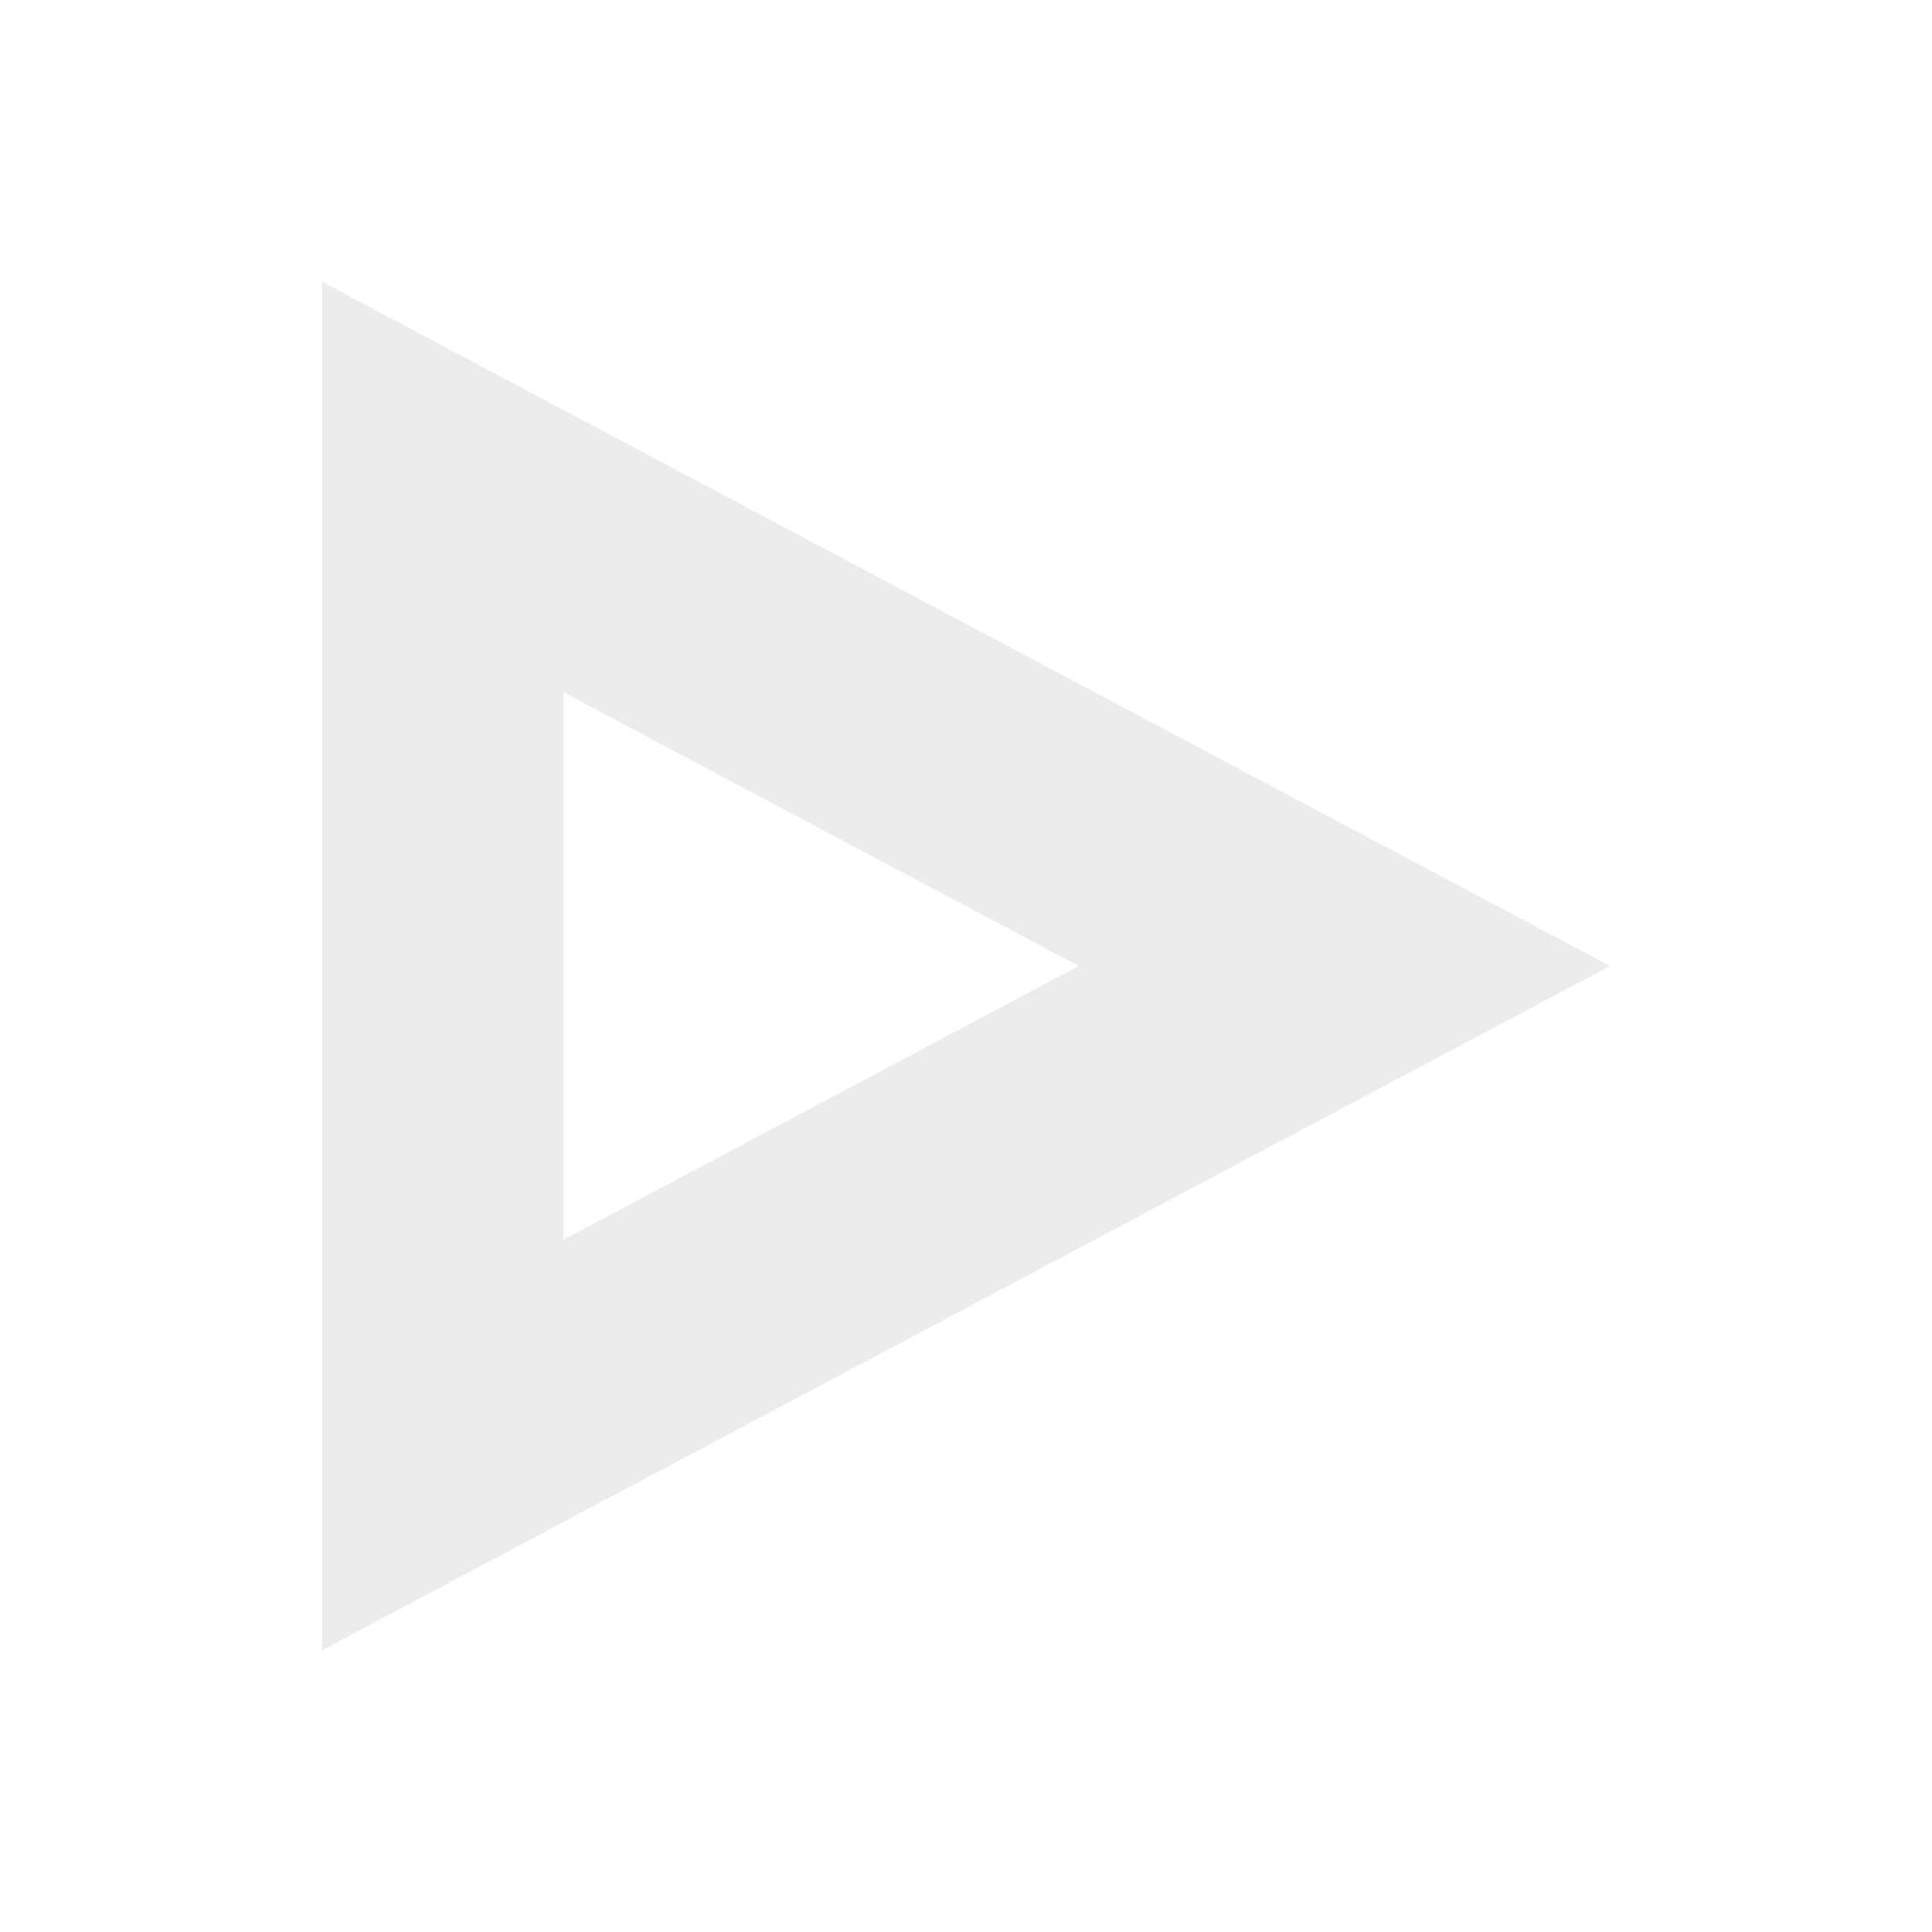
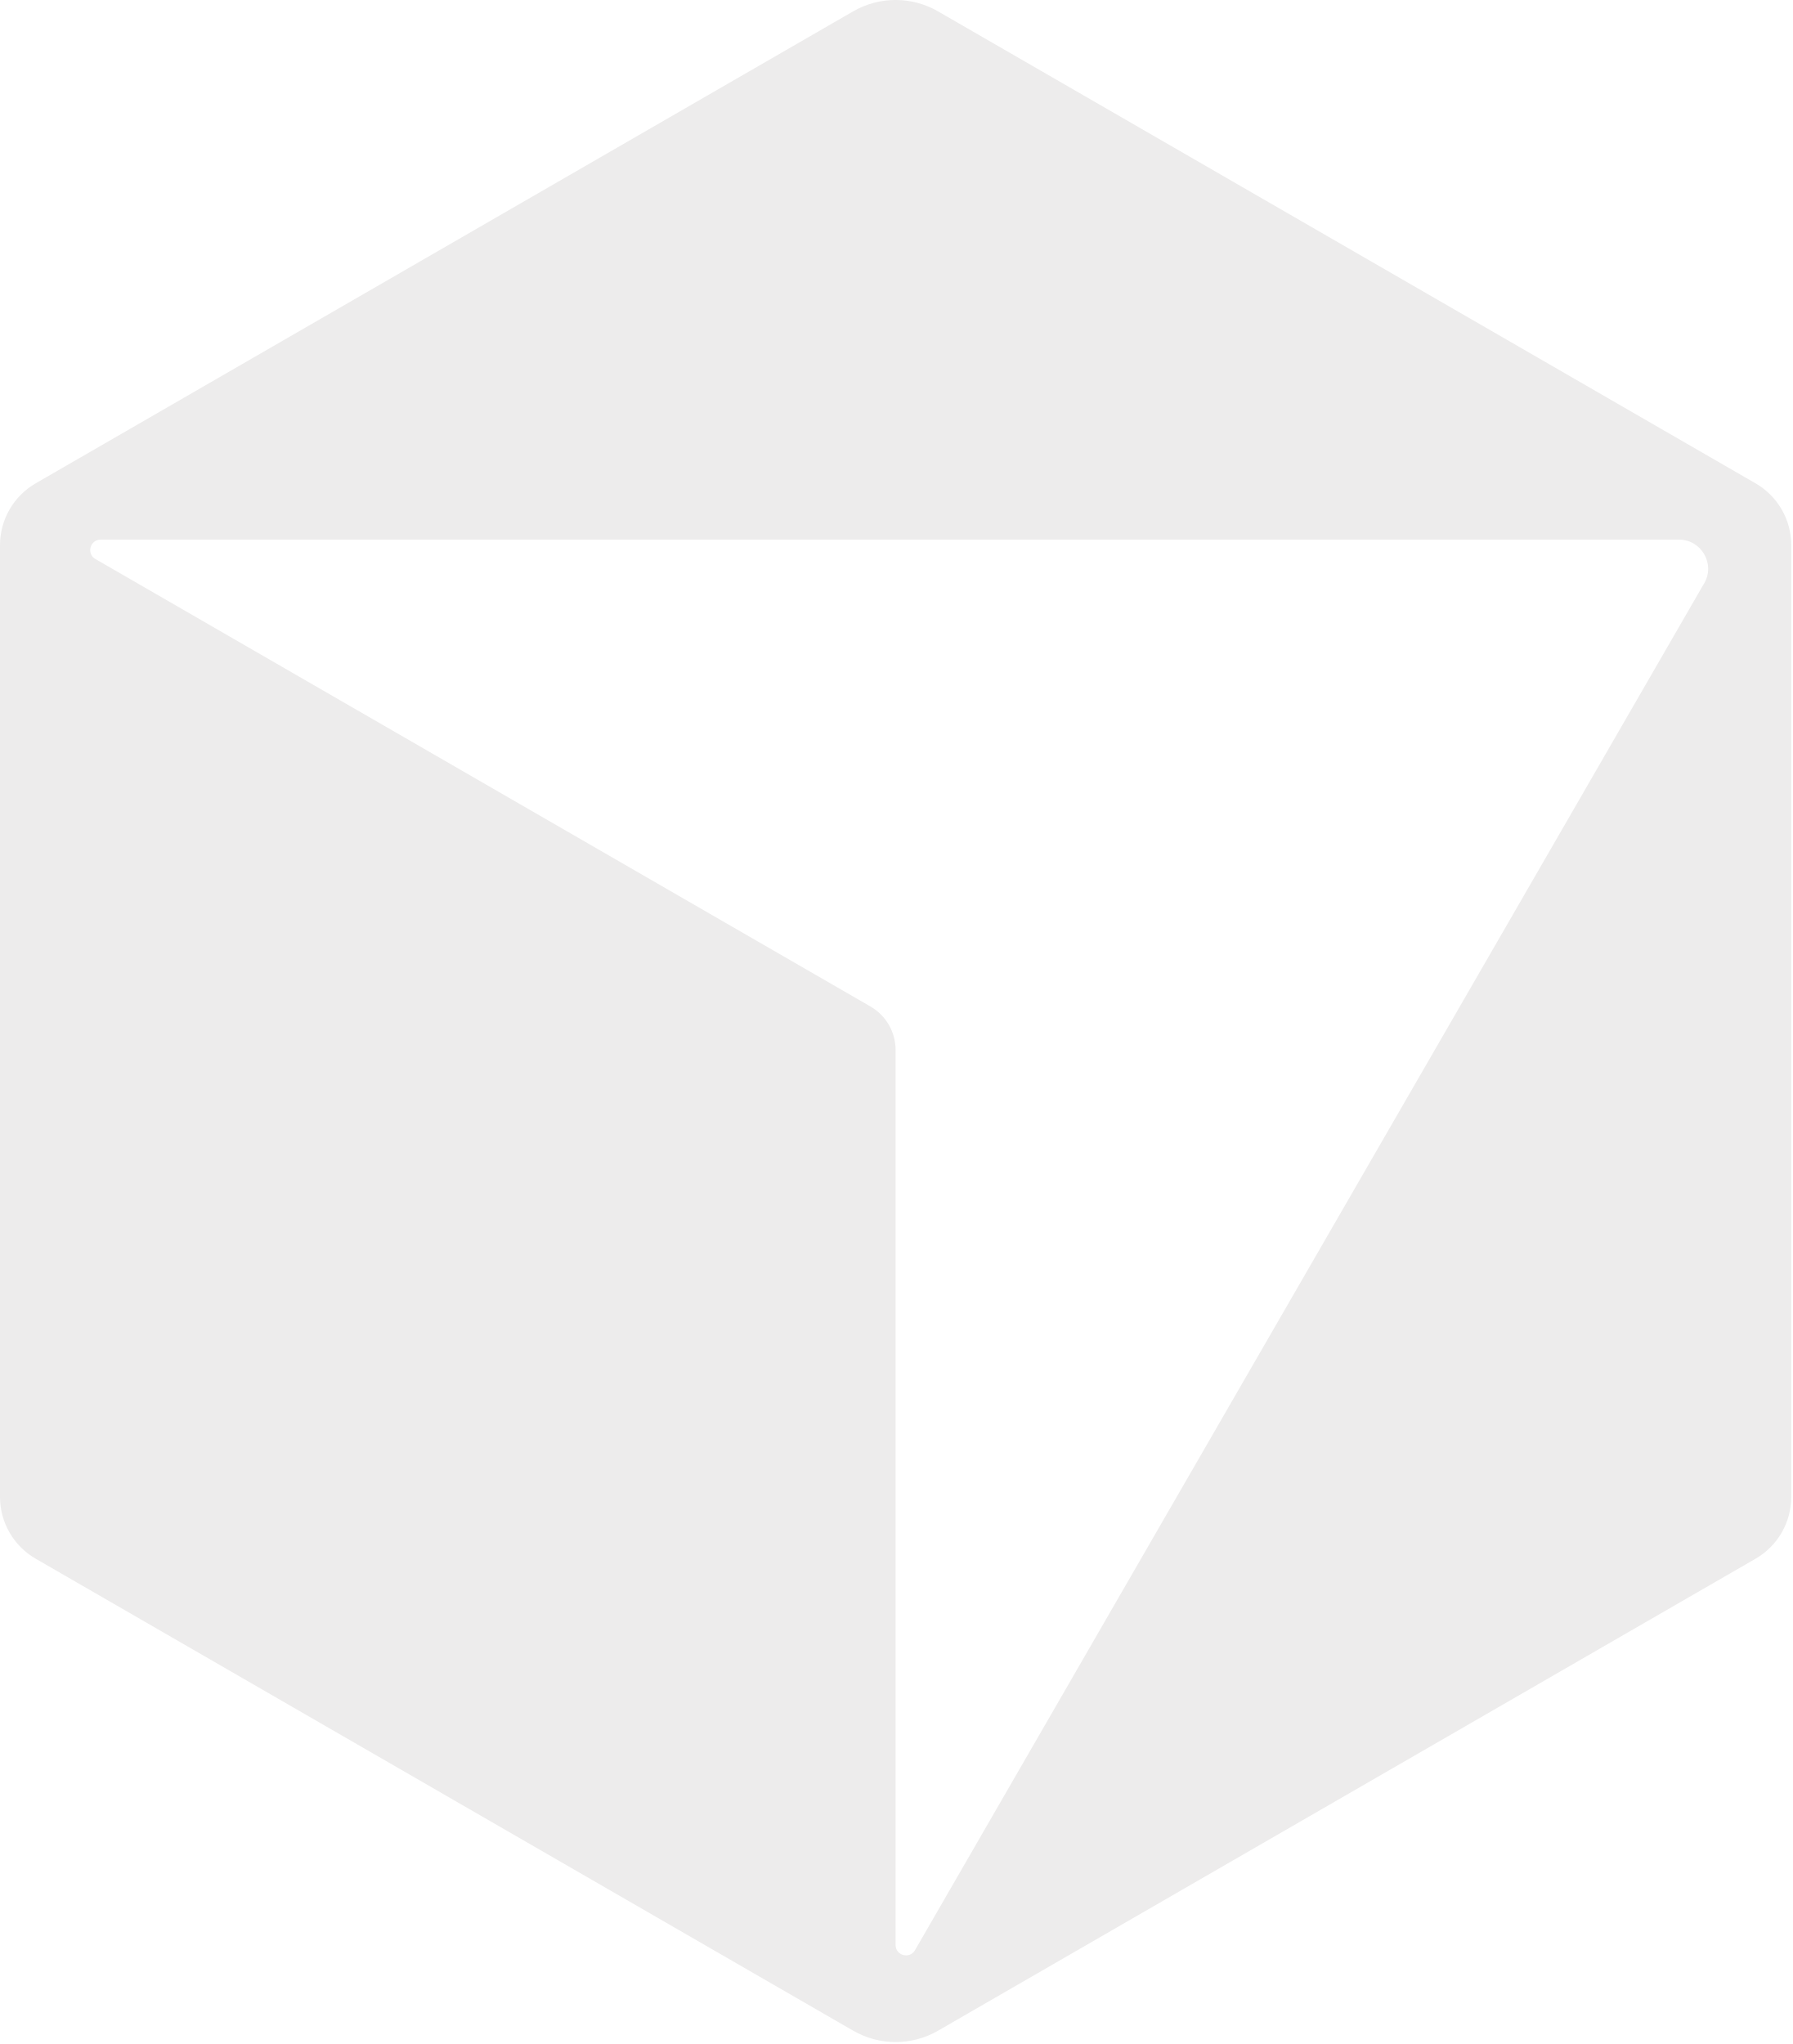
- <svg xmlns="http://www.w3.org/2000/svg" viewBox="0 0 24 24">
-   <path d="M4 3.5 20 12 4 20.5V3.5Zm3 5.1v6.8l6.4-3.4L7 8.6Z" fill="#edecec" fill-rule="evenodd" />
+ <svg xmlns="http://www.w3.org/2000/svg" viewBox="96 73 321 366">
+   <path d="m410.344 159.545-146.38-84.511c-4.7-2.715-10.5-2.715-15.2 0l-146.373 84.511c-3.951 2.282-6.391 6.501-6.391 11.071v170.418c0 4.569 2.439 8.789 6.391 11.07l146.379 84.512c4.701 2.714 10.501 2.714 15.201 0l146.38-84.512c3.951-2.281 6.391-6.501 6.391-11.07v-170.418c0-4.57-2.44-8.789-6.391-11.071zm-9.195 17.902-141.308 244.751c-.955 1.65-3.477.976-3.477-.934v-160.261c0-3.203-1.711-6.164-4.487-7.772l-138.786-80.127c-1.65-.956-.976-3.478.934-3.478h282.616c4.013 0 6.522 4.35 4.515 7.828h-.007z" fill="#edecec" />
</svg>
